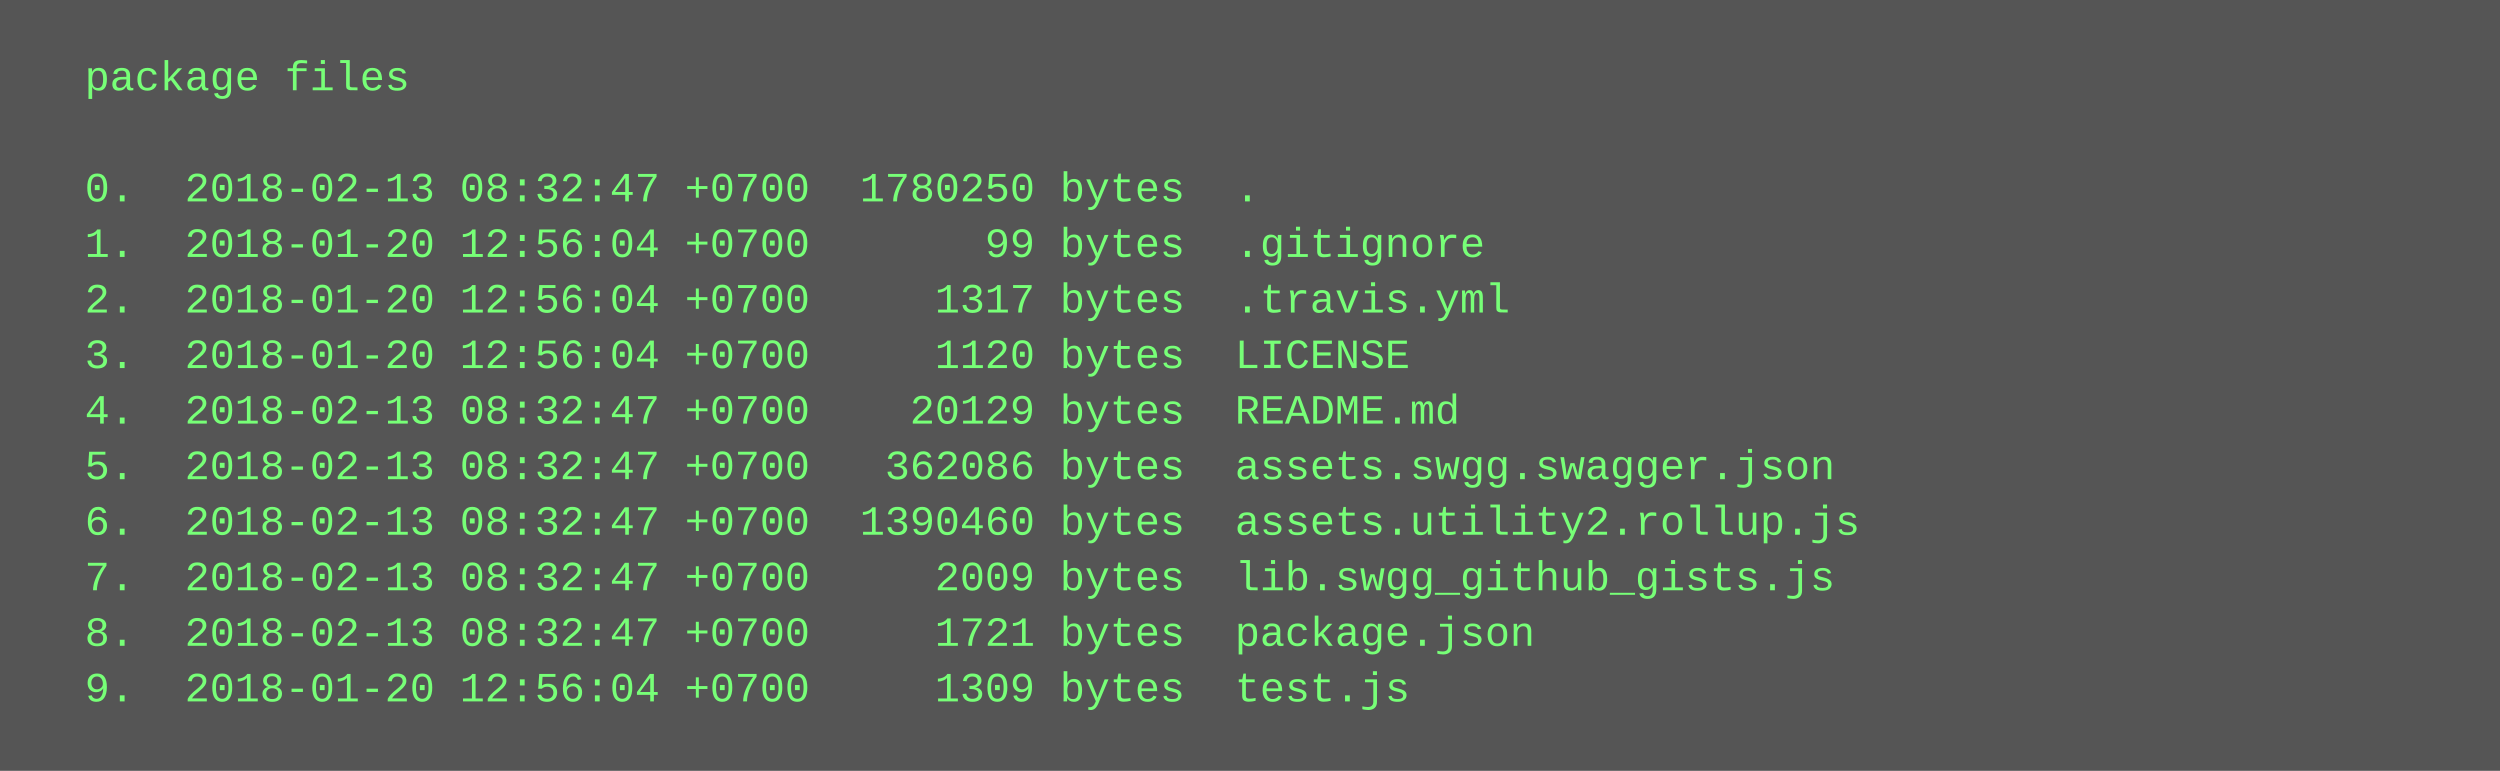
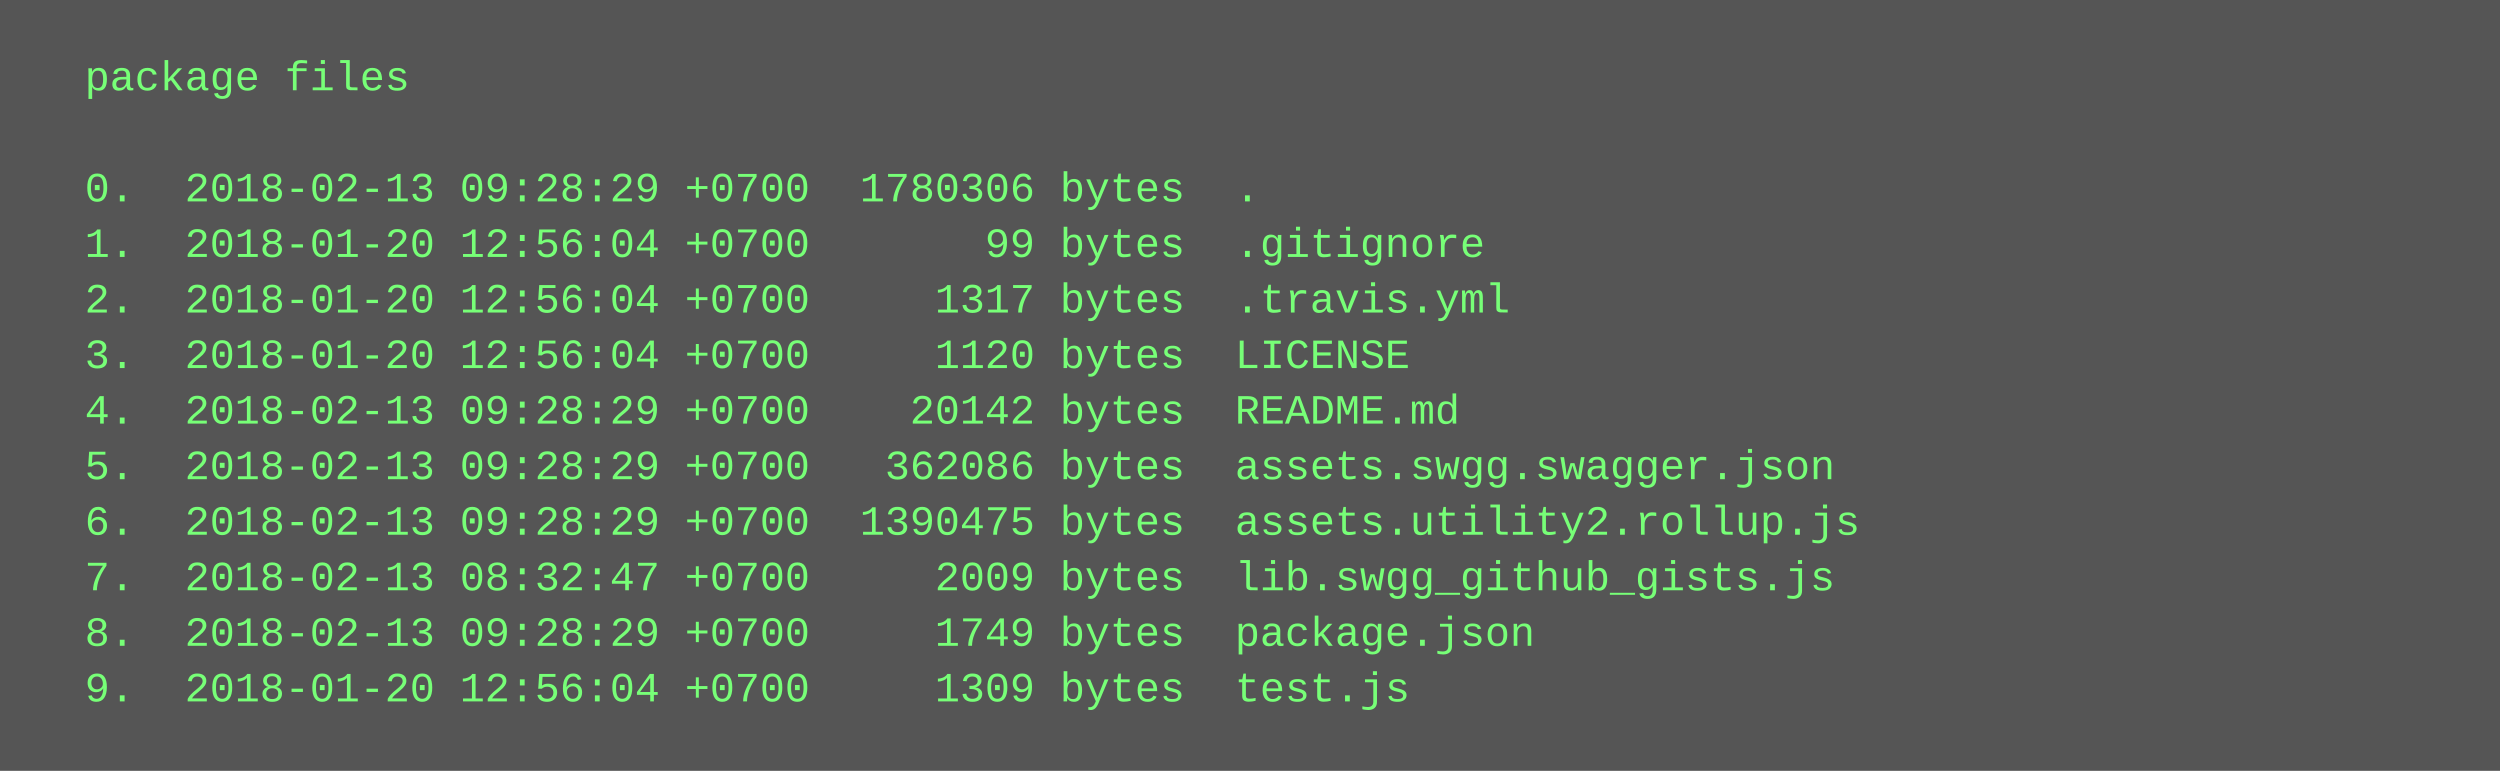
<svg xmlns="http://www.w3.org/2000/svg" height="222" width="720">
  <rect height="222" fill="#555" width="720" />
  <text fill="#7f7" font-family="Courier New" font-size="12" xml:space="preserve">
    <tspan x="10" y="26">  package files</tspan>
    <tspan x="10" y="42" />
-     <tspan x="10" y="58">  0.  2018-02-13 08:32:47 +0700  1780250 bytes  .</tspan>
+     <tspan x="10" y="58">  0.  2018-02-13 09:28:29 +0700  1780306 bytes  .</tspan>
    <tspan x="10" y="74">  1.  2018-01-20 12:56:04 +0700       99 bytes  .gitignore</tspan>
    <tspan x="10" y="90">  2.  2018-01-20 12:56:04 +0700     1317 bytes  .travis.yml</tspan>
    <tspan x="10" y="106">  3.  2018-01-20 12:56:04 +0700     1120 bytes  LICENSE</tspan>
-     <tspan x="10" y="122">  4.  2018-02-13 08:32:47 +0700    20129 bytes  README.md</tspan>
-     <tspan x="10" y="138">  5.  2018-02-13 08:32:47 +0700   362086 bytes  assets.swgg.swagger.json</tspan>
-     <tspan x="10" y="154">  6.  2018-02-13 08:32:47 +0700  1390460 bytes  assets.utility2.rollup.js</tspan>
+     <tspan x="10" y="122">  4.  2018-02-13 09:28:29 +0700    20142 bytes  README.md</tspan>
+     <tspan x="10" y="138">  5.  2018-02-13 09:28:29 +0700   362086 bytes  assets.swgg.swagger.json</tspan>
+     <tspan x="10" y="154">  6.  2018-02-13 09:28:29 +0700  1390475 bytes  assets.utility2.rollup.js</tspan>
    <tspan x="10" y="170">  7.  2018-02-13 08:32:47 +0700     2009 bytes  lib.swgg_github_gists.js</tspan>
-     <tspan x="10" y="186">  8.  2018-02-13 08:32:47 +0700     1721 bytes  package.json</tspan>
+     <tspan x="10" y="186">  8.  2018-02-13 09:28:29 +0700     1749 bytes  package.json</tspan>
    <tspan x="10" y="202">  9.  2018-01-20 12:56:04 +0700     1309 bytes  test.js</tspan>
  </text>
</svg>
